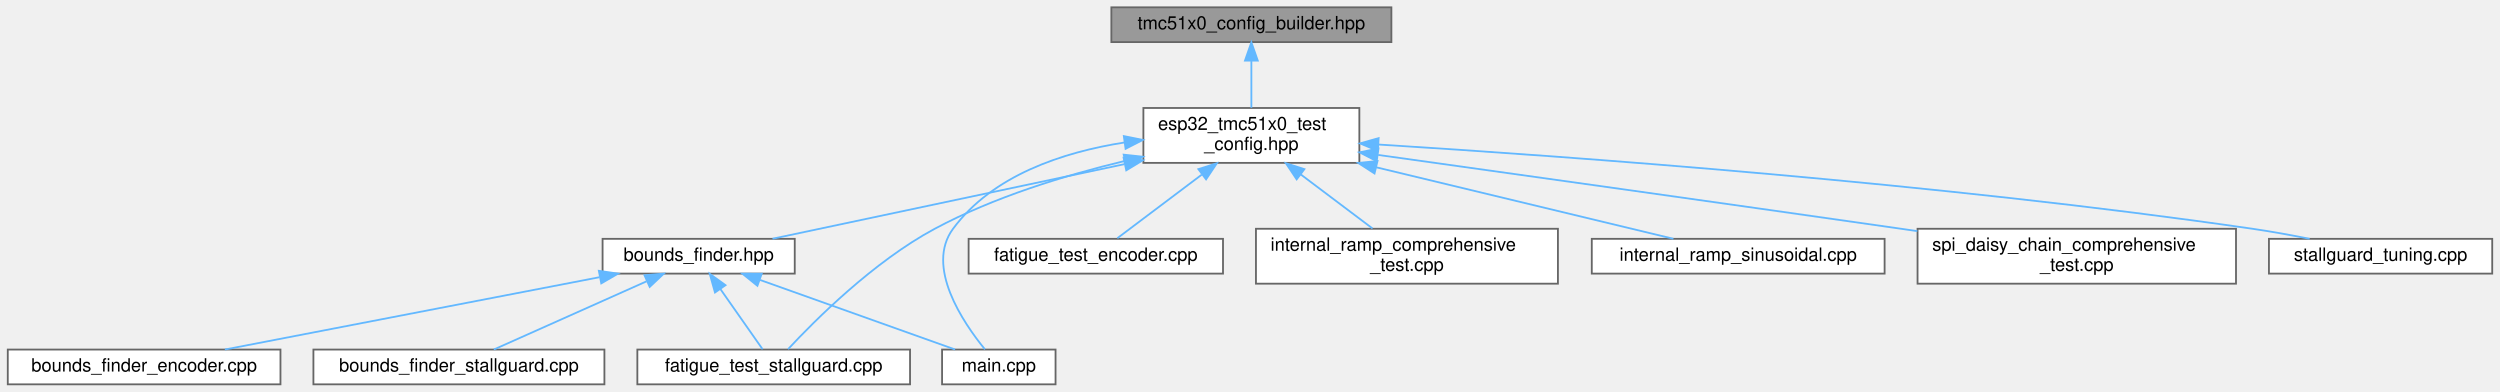
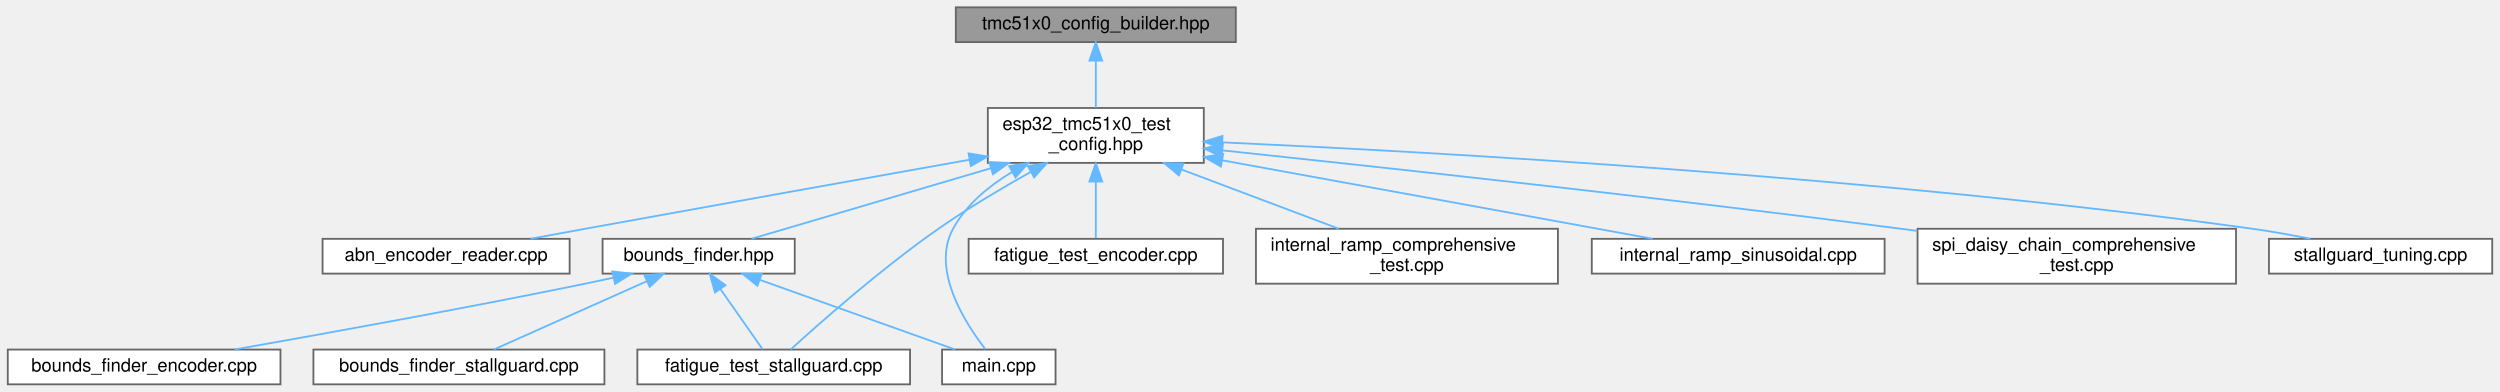
<svg xmlns="http://www.w3.org/2000/svg" xmlns:xlink="http://www.w3.org/1999/xlink" width="1366pt" height="214pt" viewBox="0.00 0.00 1365.50 214.00">
  <g id="graph0" class="graph" transform="scale(1 1) rotate(0) translate(4 210)">
    <g id="Node000001" class="node">
      <g id="a_Node000001">
        <a xlink:title="Fluent configuration builder for TMC51x0 driver.">
-           <polygon fill="#999999" stroke="#666666" points="756,-206 603,-206 603,-187 756,-187 756,-206" />
-           <text text-anchor="middle" x="679.5" y="-194" font-family="Helvetica,sans-Serif" font-size="10.00">tmc51x0_config_builder.hpp</text>
+           <polygon fill="#999999" stroke="#666666" points="671,-206 518,-206 518,-187 671,-187 671,-206" />
+           <text text-anchor="middle" x="594.5" y="-194" font-family="Helvetica,sans-Serif" font-size="10.00">tmc51x0_config_builder.hpp</text>
        </a>
      </g>
    </g>
    <g id="Node000002" class="node">
      <g id="a_Node000002">
        <a xlink:href="esp32__tmc51x0__test__config_8hpp.html" target="_top" xlink:title="ESP32 GPIO pin configuration and compile-time configuration for TMC51x0 driver (TMC5130 &amp; TMC51x0)">
-           <polygon fill="white" stroke="#666666" points="738.5,-151 620.5,-151 620.5,-121 738.5,-121 738.5,-151" />
-           <text text-anchor="start" x="628.5" y="-139" font-family="Helvetica,sans-Serif" font-size="10.00">esp32_tmc51x0_test</text>
-           <text text-anchor="middle" x="679.5" y="-128" font-family="Helvetica,sans-Serif" font-size="10.00">_config.hpp</text>
+           <polygon fill="white" stroke="#666666" points="653.5,-151 535.5,-151 535.5,-121 653.5,-121 653.5,-151" />
+           <text text-anchor="start" x="543.5" y="-139" font-family="Helvetica,sans-Serif" font-size="10.00">esp32_tmc51x0_test</text>
+           <text text-anchor="middle" x="594.5" y="-128" font-family="Helvetica,sans-Serif" font-size="10.00">_config.hpp</text>
        </a>
      </g>
    </g>
    <g id="edge1_Node000001_Node000002" class="edge">
      <g id="a_edge1_Node000001_Node000002">
        <a xlink:title=" ">
-           <path fill="none" stroke="#63b8ff" d="M679.5,-176.65C679.5,-168.36 679.5,-158.78 679.5,-151.11" />
-           <polygon fill="#63b8ff" stroke="#63b8ff" points="676,-176.87 679.5,-186.87 683,-176.87 676,-176.87" />
+           <path fill="none" stroke="#63b8ff" d="M594.5,-176.65C594.5,-168.36 594.5,-158.78 594.5,-151.11" />
+           <polygon fill="#63b8ff" stroke="#63b8ff" points="591,-176.87 594.5,-186.87 598,-176.87 591,-176.87" />
        </a>
      </g>
    </g>
    <g id="Node000003" class="node">
      <g id="a_Node000003">
+         <a xlink:href="abn__encoder__reader_8cpp.html" target="_top" xlink:title="ABN Encoder Position Reader - Continuously reads encoder position.">
+           <polygon fill="white" stroke="#666666" points="307,-79.5 172,-79.5 172,-60.5 307,-60.5 307,-79.5" />
+           <text text-anchor="middle" x="239.5" y="-67.5" font-family="Helvetica,sans-Serif" font-size="10.00">abn_encoder_reader.cpp</text>
+         </a>
+       </g>
+     </g>
+     <g id="edge2_Node000002_Node000003" class="edge">
+       <g id="a_edge2_Node000002_Node000003">
+         <a xlink:title=" ">
+           <path fill="none" stroke="#63b8ff" d="M525.54,-122.74C469.07,-112.67 387.09,-98.01 315.5,-85 305.86,-83.25 295.54,-81.36 285.71,-79.55" />
+           <polygon fill="#63b8ff" stroke="#63b8ff" points="524.97,-126.19 535.43,-124.5 526.2,-119.3 524.97,-126.19" />
+         </a>
+       </g>
+     </g>
+     <g id="Node000004" class="node">
+       <g id="a_Node000004">
        <a xlink:href="bounds__finder_8hpp.html" target="_top" xlink:title="Abstract interface for bounds finding strategies.">
          <polygon fill="white" stroke="#666666" points="430,-79.5 325,-79.5 325,-60.5 430,-60.5 430,-79.5" />
          <text text-anchor="middle" x="377.5" y="-67.5" font-family="Helvetica,sans-Serif" font-size="10.00">bounds_finder.hpp</text>
        </a>
      </g>
    </g>
-     <g id="edge2_Node000002_Node000003" class="edge">
-       <g id="a_edge2_Node000002_Node000003">
-         <a xlink:title=" ">
-           <path fill="none" stroke="#63b8ff" d="M610.12,-120.3C550.62,-107.69 466.94,-89.95 417.85,-79.55" />
-           <polygon fill="#63b8ff" stroke="#63b8ff" points="609.69,-123.78 620.19,-122.43 611.14,-116.93 609.69,-123.78" />
-         </a>
-       </g>
-     </g>
-     <g id="Node000006" class="node">
-       <g id="a_Node000006">
+     <g id="edge3_Node000002_Node000004" class="edge">
+       <g id="a_edge3_Node000002_Node000004">
+         <a xlink:title=" ">
+           <path fill="none" stroke="#63b8ff" d="M537.03,-118.05C494.94,-105.64 439.59,-89.31 406.38,-79.52" />
+           <polygon fill="#63b8ff" stroke="#63b8ff" points="536.3,-121.48 546.88,-120.95 538.28,-114.77 536.3,-121.48" />
+         </a>
+       </g>
+     </g>
+     <g id="Node000007" class="node">
+       <g id="a_Node000007">
        <a xlink:href="fatigue__test__stallguard_8cpp.html" target="_top" xlink:title="Fatigue testing platform: Back-and-forth motion between bounds using StallGuard2 sensorless detection...">
          <polygon fill="white" stroke="#666666" points="493,-19 344,-19 344,0 493,0 493,-19" />
          <text text-anchor="middle" x="418.5" y="-7" font-family="Helvetica,sans-Serif" font-size="10.00">fatigue_test_stallguard.cpp</text>
        </a>
      </g>
    </g>
-     <g id="edge8_Node000002_Node000006" class="edge">
-       <g id="a_edge8_Node000002_Node000006">
-         <a xlink:title=" ">
-           <path fill="none" stroke="#63b8ff" d="M610.31,-122.05C577.59,-114.19 538.72,-102.26 506.5,-85 472.98,-67.04 440.74,-34.7 426.35,-19.22" />
-           <polygon fill="#63b8ff" stroke="#63b8ff" points="609.73,-125.5 620.26,-124.36 611.31,-118.69 609.73,-125.5" />
-         </a>
-       </g>
-     </g>
-     <g id="Node000007" class="node">
-       <g id="a_Node000007">
+     <g id="edge9_Node000002_Node000007" class="edge">
+       <g id="a_edge9_Node000002_Node000007">
+         <a xlink:title=" ">
+           <path fill="none" stroke="#63b8ff" d="M558.9,-116.04C543.09,-107.19 524.49,-96.15 508.5,-85 477.39,-63.3 443.71,-33.55 427.81,-19.09" />
+           <polygon fill="#63b8ff" stroke="#63b8ff" points="557.4,-119.21 567.84,-120.99 560.78,-113.09 557.4,-119.21" />
+         </a>
+       </g>
+     </g>
+     <g id="Node000008" class="node">
+       <g id="a_Node000008">
        <a xlink:href="test__unit_2main_8cpp.html" target="_top" xlink:title="Fatigue test unit with ESP-NOW communication.">
          <polygon fill="white" stroke="#666666" points="572.5,-19 510.5,-19 510.5,0 572.5,0 572.5,-19" />
          <text text-anchor="middle" x="541.5" y="-7" font-family="Helvetica,sans-Serif" font-size="10.00">main.cpp</text>
        </a>
      </g>
    </g>
-     <g id="edge11_Node000002_Node000007" class="edge">
-       <g id="a_edge11_Node000002_Node000007">
-         <a xlink:title=" ">
-           <path fill="none" stroke="#63b8ff" d="M610.27,-132.17C576.25,-126.84 538.04,-114.14 516.5,-85 501.25,-64.38 521.88,-33.86 533.92,-19.11" />
-           <polygon fill="#63b8ff" stroke="#63b8ff" points="609.81,-135.64 620.2,-133.54 610.77,-128.7 609.81,-135.64" />
-         </a>
-       </g>
-     </g>
-     <g id="Node000008" class="node">
-       <g id="a_Node000008">
+     <g id="edge12_Node000002_Node000008" class="edge">
+       <g id="a_edge12_Node000002_Node000008">
+         <a xlink:title=" ">
+           <path fill="none" stroke="#63b8ff" d="M548.81,-116.07C536.05,-108.41 523.71,-98.19 516.5,-85 504.33,-62.74 523.04,-33.5 534.18,-19.17" />
+           <polygon fill="#63b8ff" stroke="#63b8ff" points="547.21,-119.19 557.66,-120.98 550.61,-113.07 547.21,-119.19" />
+         </a>
+       </g>
+     </g>
+     <g id="Node000009" class="node">
+       <g id="a_Node000009">
        <a xlink:href="fatigue__test__encoder_8cpp.html" target="_top" xlink:title="Fatigue testing platform: Back-and-forth motion between bounds using encoder position monitoring.">
          <polygon fill="white" stroke="#666666" points="664,-79.5 525,-79.5 525,-60.5 664,-60.5 664,-79.5" />
          <text text-anchor="middle" x="594.5" y="-67.5" font-family="Helvetica,sans-Serif" font-size="10.00">fatigue_test_encoder.cpp</text>
        </a>
      </g>
    </g>
-     <g id="edge7_Node000002_Node000008" class="edge">
-       <g id="a_edge7_Node000002_Node000008">
-         <a xlink:title=" ">
-           <path fill="none" stroke="#63b8ff" d="M652.39,-114.58C636.83,-102.87 618.1,-88.77 606.25,-79.84" />
-           <polygon fill="#63b8ff" stroke="#63b8ff" points="650.54,-117.58 660.64,-120.8 654.75,-111.99 650.54,-117.58" />
-         </a>
-       </g>
-     </g>
-     <g id="Node000009" class="node">
-       <g id="a_Node000009">
+     <g id="edge8_Node000002_Node000009" class="edge">
+       <g id="a_edge8_Node000002_Node000009">
+         <a xlink:title=" ">
+           <path fill="none" stroke="#63b8ff" d="M594.5,-110.6C594.5,-99.8 594.5,-87.78 594.5,-79.84" />
+           <polygon fill="#63b8ff" stroke="#63b8ff" points="591,-110.8 594.5,-120.8 598,-110.8 591,-110.8" />
+         </a>
+       </g>
+     </g>
+     <g id="Node000010" class="node">
+       <g id="a_Node000010">
        <a xlink:href="internal__ramp__comprehensive__test_8cpp.html" target="_top" xlink:title="Comprehensive internal ramp test suite for TMC51x0 (single motor)">
          <polygon fill="white" stroke="#666666" points="847,-85 682,-85 682,-55 847,-55 847,-85" />
          <text text-anchor="start" x="690" y="-73" font-family="Helvetica,sans-Serif" font-size="10.00">internal_ramp_comprehensive</text>
          <text text-anchor="middle" x="764.5" y="-62" font-family="Helvetica,sans-Serif" font-size="10.00">_test.cpp</text>
        </a>
      </g>
    </g>
-     <g id="edge9_Node000002_Node000009" class="edge">
-       <g id="a_edge9_Node000002_Node000009">
-         <a xlink:title=" ">
-           <path fill="none" stroke="#63b8ff" d="M706.39,-114.75C719.17,-105.13 734.14,-93.86 745.69,-85.16" />
-           <polygon fill="#63b8ff" stroke="#63b8ff" points="704.25,-111.99 698.36,-120.8 708.46,-117.58 704.25,-111.99" />
-         </a>
-       </g>
-     </g>
-     <g id="Node000010" class="node">
-       <g id="a_Node000010">
+     <g id="edge10_Node000002_Node000010" class="edge">
+       <g id="a_edge10_Node000002_Node000010">
+         <a xlink:title=" ">
+           <path fill="none" stroke="#63b8ff" d="M641.46,-117.32C668.51,-107.14 702.05,-94.51 727.28,-85.01" />
+           <polygon fill="#63b8ff" stroke="#63b8ff" points="639.93,-114.16 631.81,-120.95 642.4,-120.71 639.93,-114.16" />
+         </a>
+       </g>
+     </g>
+     <g id="Node000011" class="node">
+       <g id="a_Node000011">
        <a xlink:href="internal__ramp__sinusoidal_8cpp.html" target="_top" xlink:title="Sinusoidal motion pattern example for TMC51x0 stepper motor driver.">
          <polygon fill="white" stroke="#666666" points="1025.5,-79.5 865.5,-79.5 865.5,-60.5 1025.5,-60.5 1025.5,-79.5" />
          <text text-anchor="middle" x="945.5" y="-67.5" font-family="Helvetica,sans-Serif" font-size="10.00">internal_ramp_sinusoidal.cpp</text>
        </a>
      </g>
    </g>
-     <g id="edge10_Node000002_Node000010" class="edge">
-       <g id="a_edge10_Node000002_Node000010">
-         <a xlink:title=" ">
-           <path fill="none" stroke="#63b8ff" d="M747.67,-118.6C799.53,-106.12 868.79,-89.46 910.1,-79.52" />
-           <polygon fill="#63b8ff" stroke="#63b8ff" points="746.78,-115.21 737.87,-120.95 748.42,-122.02 746.78,-115.21" />
-         </a>
-       </g>
-     </g>
-     <g id="Node000011" class="node">
-       <g id="a_Node000011">
+     <g id="edge11_Node000002_Node000011" class="edge">
+       <g id="a_edge11_Node000002_Node000011">
+         <a xlink:title=" ">
+           <path fill="none" stroke="#63b8ff" d="M663.64,-122.39C733.18,-109.71 838.5,-90.51 898.76,-79.52" />
+           <polygon fill="#63b8ff" stroke="#63b8ff" points="662.86,-118.98 653.65,-124.22 664.11,-125.87 662.86,-118.98" />
+         </a>
+       </g>
+     </g>
+     <g id="Node000012" class="node">
+       <g id="a_Node000012">
        <a xlink:href="spi__daisy__chain__comprehensive__test_8cpp.html" target="_top" xlink:title="Comprehensive SPI Daisy Chain testing suite for TMC51x0 (MULTI-MOTOR)">
          <polygon fill="white" stroke="#666666" points="1217.5,-85 1043.5,-85 1043.5,-55 1217.5,-55 1217.5,-85" />
          <text text-anchor="start" x="1051.5" y="-73" font-family="Helvetica,sans-Serif" font-size="10.00">spi_daisy_chain_comprehensive</text>
          <text text-anchor="middle" x="1130.5" y="-62" font-family="Helvetica,sans-Serif" font-size="10.00">_test.cpp</text>
        </a>
      </g>
    </g>
-     <g id="edge12_Node000002_Node000011" class="edge">
-       <g id="a_edge12_Node000002_Node000011">
-         <a xlink:title=" ">
-           <path fill="none" stroke="#63b8ff" d="M748.79,-125.34C820.36,-115.34 935.26,-99.23 1034.5,-85 1037.42,-84.58 1040.39,-84.16 1043.38,-83.72" />
-           <polygon fill="#63b8ff" stroke="#63b8ff" points="747.98,-121.92 738.56,-126.77 748.95,-128.86 747.98,-121.92" />
-         </a>
-       </g>
-     </g>
-     <g id="Node000012" class="node">
-       <g id="a_Node000012">
+     <g id="edge13_Node000002_Node000012" class="edge">
+       <g id="a_edge13_Node000002_Node000012">
+         <a xlink:title=" ">
+           <path fill="none" stroke="#63b8ff" d="M663.63,-127.83C750.35,-118.67 903.59,-101.98 1034.5,-85 1037.42,-84.62 1040.4,-84.23 1043.4,-83.83" />
+           <polygon fill="#63b8ff" stroke="#63b8ff" points="663.22,-124.35 653.64,-128.88 663.95,-131.31 663.22,-124.35" />
+         </a>
+       </g>
+     </g>
+     <g id="Node000013" class="node">
+       <g id="a_Node000013">
        <a xlink:href="stallguard__tuning_8cpp.html" target="_top" xlink:title="Automatic StallGuard2 Tuning Tool with Safe Current Margin.">
          <polygon fill="white" stroke="#666666" points="1357.5,-79.5 1235.5,-79.5 1235.5,-60.5 1357.5,-60.5 1357.5,-79.5" />
          <text text-anchor="middle" x="1296.5" y="-67.5" font-family="Helvetica,sans-Serif" font-size="10.00">stallguard_tuning.cpp</text>
        </a>
      </g>
    </g>
-     <g id="edge13_Node000002_Node000012" class="edge">
-       <g id="a_edge13_Node000002_Node000012">
-         <a xlink:title=" ">
-           <path fill="none" stroke="#63b8ff" d="M748.9,-131.03C853.03,-124.53 1055.71,-109.81 1226.5,-85 1236.68,-83.52 1247.62,-81.53 1257.75,-79.51" />
-           <polygon fill="#63b8ff" stroke="#63b8ff" points="748.6,-127.54 738.83,-131.65 749.03,-134.53 748.6,-127.54" />
-         </a>
-       </g>
-     </g>
-     <g id="Node000004" class="node">
-       <g id="a_Node000004">
+     <g id="edge14_Node000002_Node000013" class="edge">
+       <g id="a_edge14_Node000002_Node000013">
+         <a xlink:title=" ">
+           <path fill="none" stroke="#63b8ff" d="M663.77,-132.21C780.38,-126.91 1023.06,-113.29 1226.5,-85 1236.81,-83.57 1247.89,-81.57 1258.13,-79.53" />
+           <polygon fill="#63b8ff" stroke="#63b8ff" points="663.4,-128.72 653.57,-132.66 663.71,-135.71 663.4,-128.72" />
+         </a>
+       </g>
+     </g>
+     <g id="Node000005" class="node">
+       <g id="a_Node000005">
        <a xlink:href="bounds__finder__encoder_8cpp.html" target="_top" xlink:title="Encoder-based bounds finder implementation.">
          <polygon fill="white" stroke="#666666" points="149,-19 0,-19 0,0 149,0 149,-19" />
          <text text-anchor="middle" x="74.5" y="-7" font-family="Helvetica,sans-Serif" font-size="10.00">bounds_finder_encoder.cpp</text>
        </a>
      </g>
    </g>
-     <g id="edge3_Node000003_Node000004" class="edge">
-       <g id="a_edge3_Node000003_Node000004">
-         <a xlink:title=" ">
-           <path fill="none" stroke="#63b8ff" d="M323.29,-58.53C264.81,-47.24 172.83,-29.48 118.61,-19.02" />
-           <polygon fill="#63b8ff" stroke="#63b8ff" points="322.96,-62.03 333.44,-60.49 324.29,-55.16 322.96,-62.03" />
-         </a>
-       </g>
-     </g>
-     <g id="Node000005" class="node">
-       <g id="a_Node000005">
+     <g id="edge4_Node000004_Node000005" class="edge">
+       <g id="a_edge4_Node000004_Node000005">
+         <a xlink:title=" ">
+           <path fill="none" stroke="#63b8ff" d="M330.93,-58.28C325.73,-57.14 320.51,-56.03 315.5,-55 249.44,-41.45 172.8,-27.62 124,-19.05" />
+           <polygon fill="#63b8ff" stroke="#63b8ff" points="330.31,-61.72 340.83,-60.47 331.83,-54.89 330.31,-61.72" />
+         </a>
+       </g>
+     </g>
+     <g id="Node000006" class="node">
+       <g id="a_Node000006">
        <a xlink:href="bounds__finder__stallguard_8cpp.html" target="_top" xlink:title="StallGuard2-based bounds finder implementation.">
          <polygon fill="white" stroke="#666666" points="326,-19 167,-19 167,0 326,0 326,-19" />
          <text text-anchor="middle" x="246.5" y="-7" font-family="Helvetica,sans-Serif" font-size="10.00">bounds_finder_stallguard.cpp</text>
        </a>
      </g>
    </g>
-     <g id="edge4_Node000003_Node000005" class="edge">
-       <g id="a_edge4_Node000003_Node000005">
+     <g id="edge5_Node000004_Node000006" class="edge">
+       <g id="a_edge5_Node000004_Node000006">
        <a xlink:title=" ">
          <path fill="none" stroke="#63b8ff" d="M349.02,-56.28C323.74,-44.99 287.51,-28.81 265.57,-19.02" />
          <polygon fill="#63b8ff" stroke="#63b8ff" points="347.89,-59.61 358.45,-60.49 350.75,-53.22 347.89,-59.61" />
        </a>
      </g>
    </g>
-     <g id="edge5_Node000003_Node000006" class="edge">
-       <g id="a_edge5_Node000003_Node000006">
+     <g id="edge6_Node000004_Node000007" class="edge">
+       <g id="a_edge6_Node000004_Node000007">
        <a xlink:title=" ">
          <path fill="none" stroke="#63b8ff" d="M389.32,-52.13C396.88,-41.35 406.36,-27.82 412.43,-19.17" />
          <polygon fill="#63b8ff" stroke="#63b8ff" points="386.42,-50.17 383.55,-60.37 392.16,-54.19 386.42,-50.17" />
        </a>
      </g>
    </g>
-     <g id="edge6_Node000003_Node000007" class="edge">
-       <g id="a_edge6_Node000003_Node000007">
+     <g id="edge7_Node000004_Node000008" class="edge">
+       <g id="a_edge7_Node000004_Node000008">
        <a xlink:title=" ">
          <path fill="none" stroke="#63b8ff" d="M411.07,-57.02C442.78,-45.71 489.55,-29.03 517.62,-19.02" />
          <polygon fill="#63b8ff" stroke="#63b8ff" points="409.59,-53.84 401.35,-60.49 411.94,-60.43 409.59,-53.84" />
        </a>
      </g>
    </g>
  </g>
</svg>
